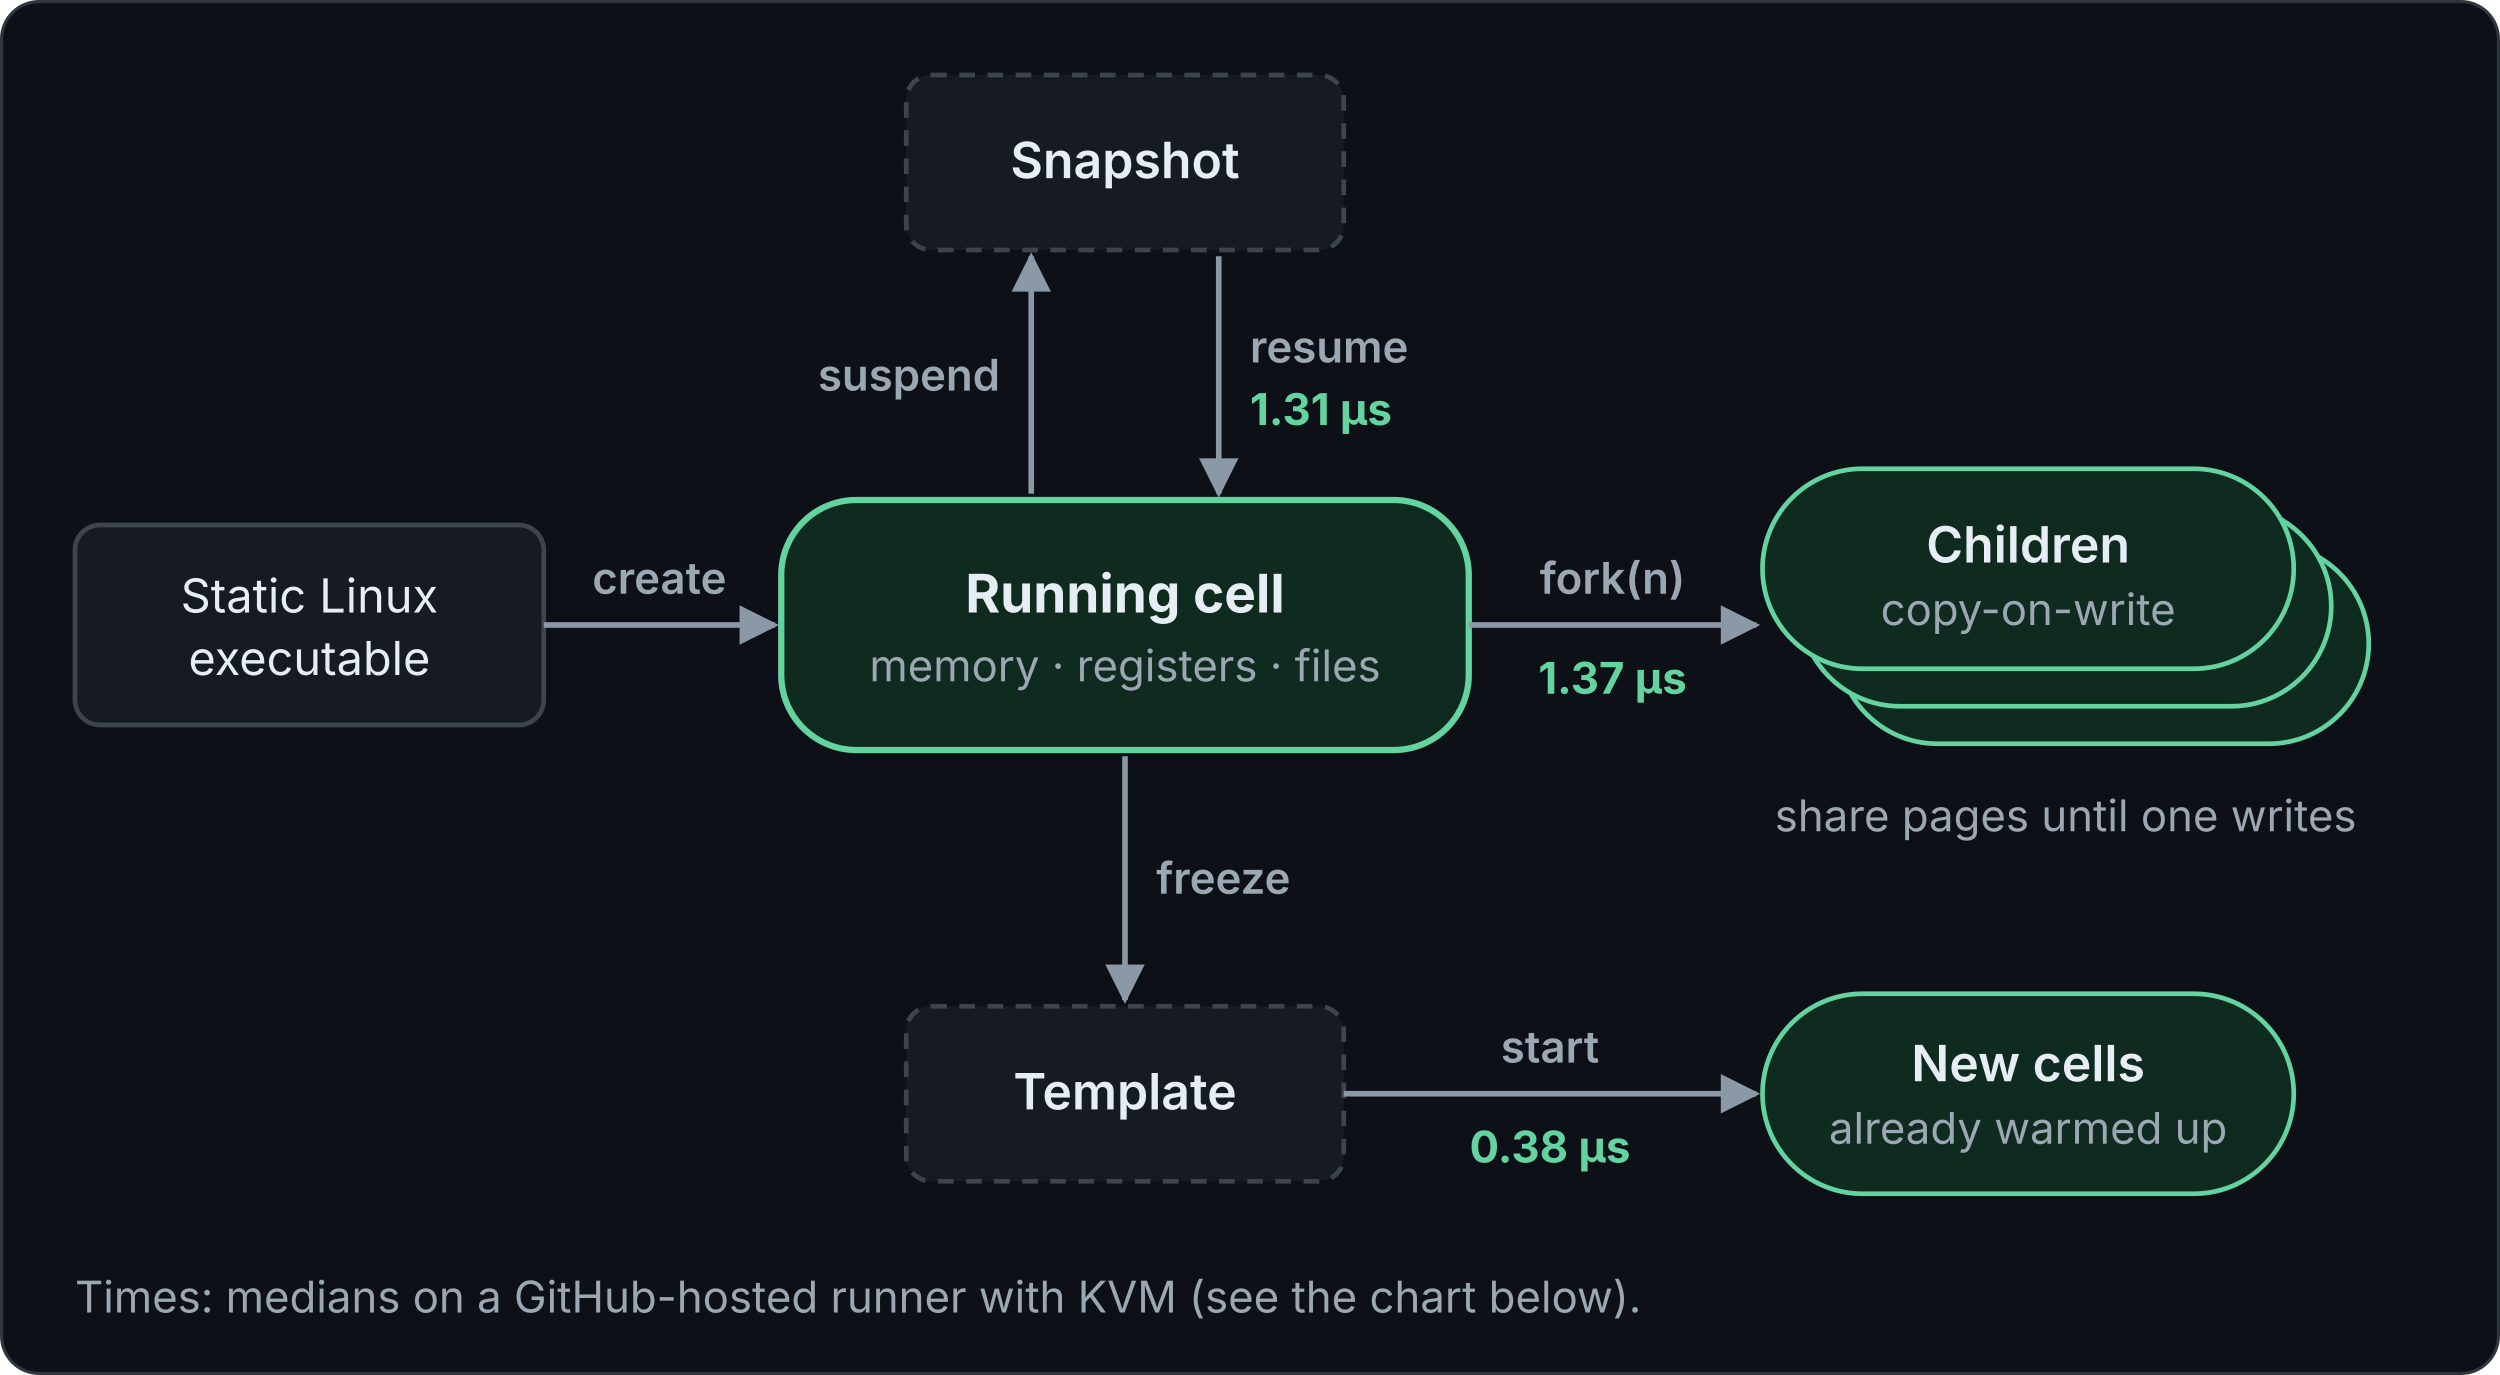
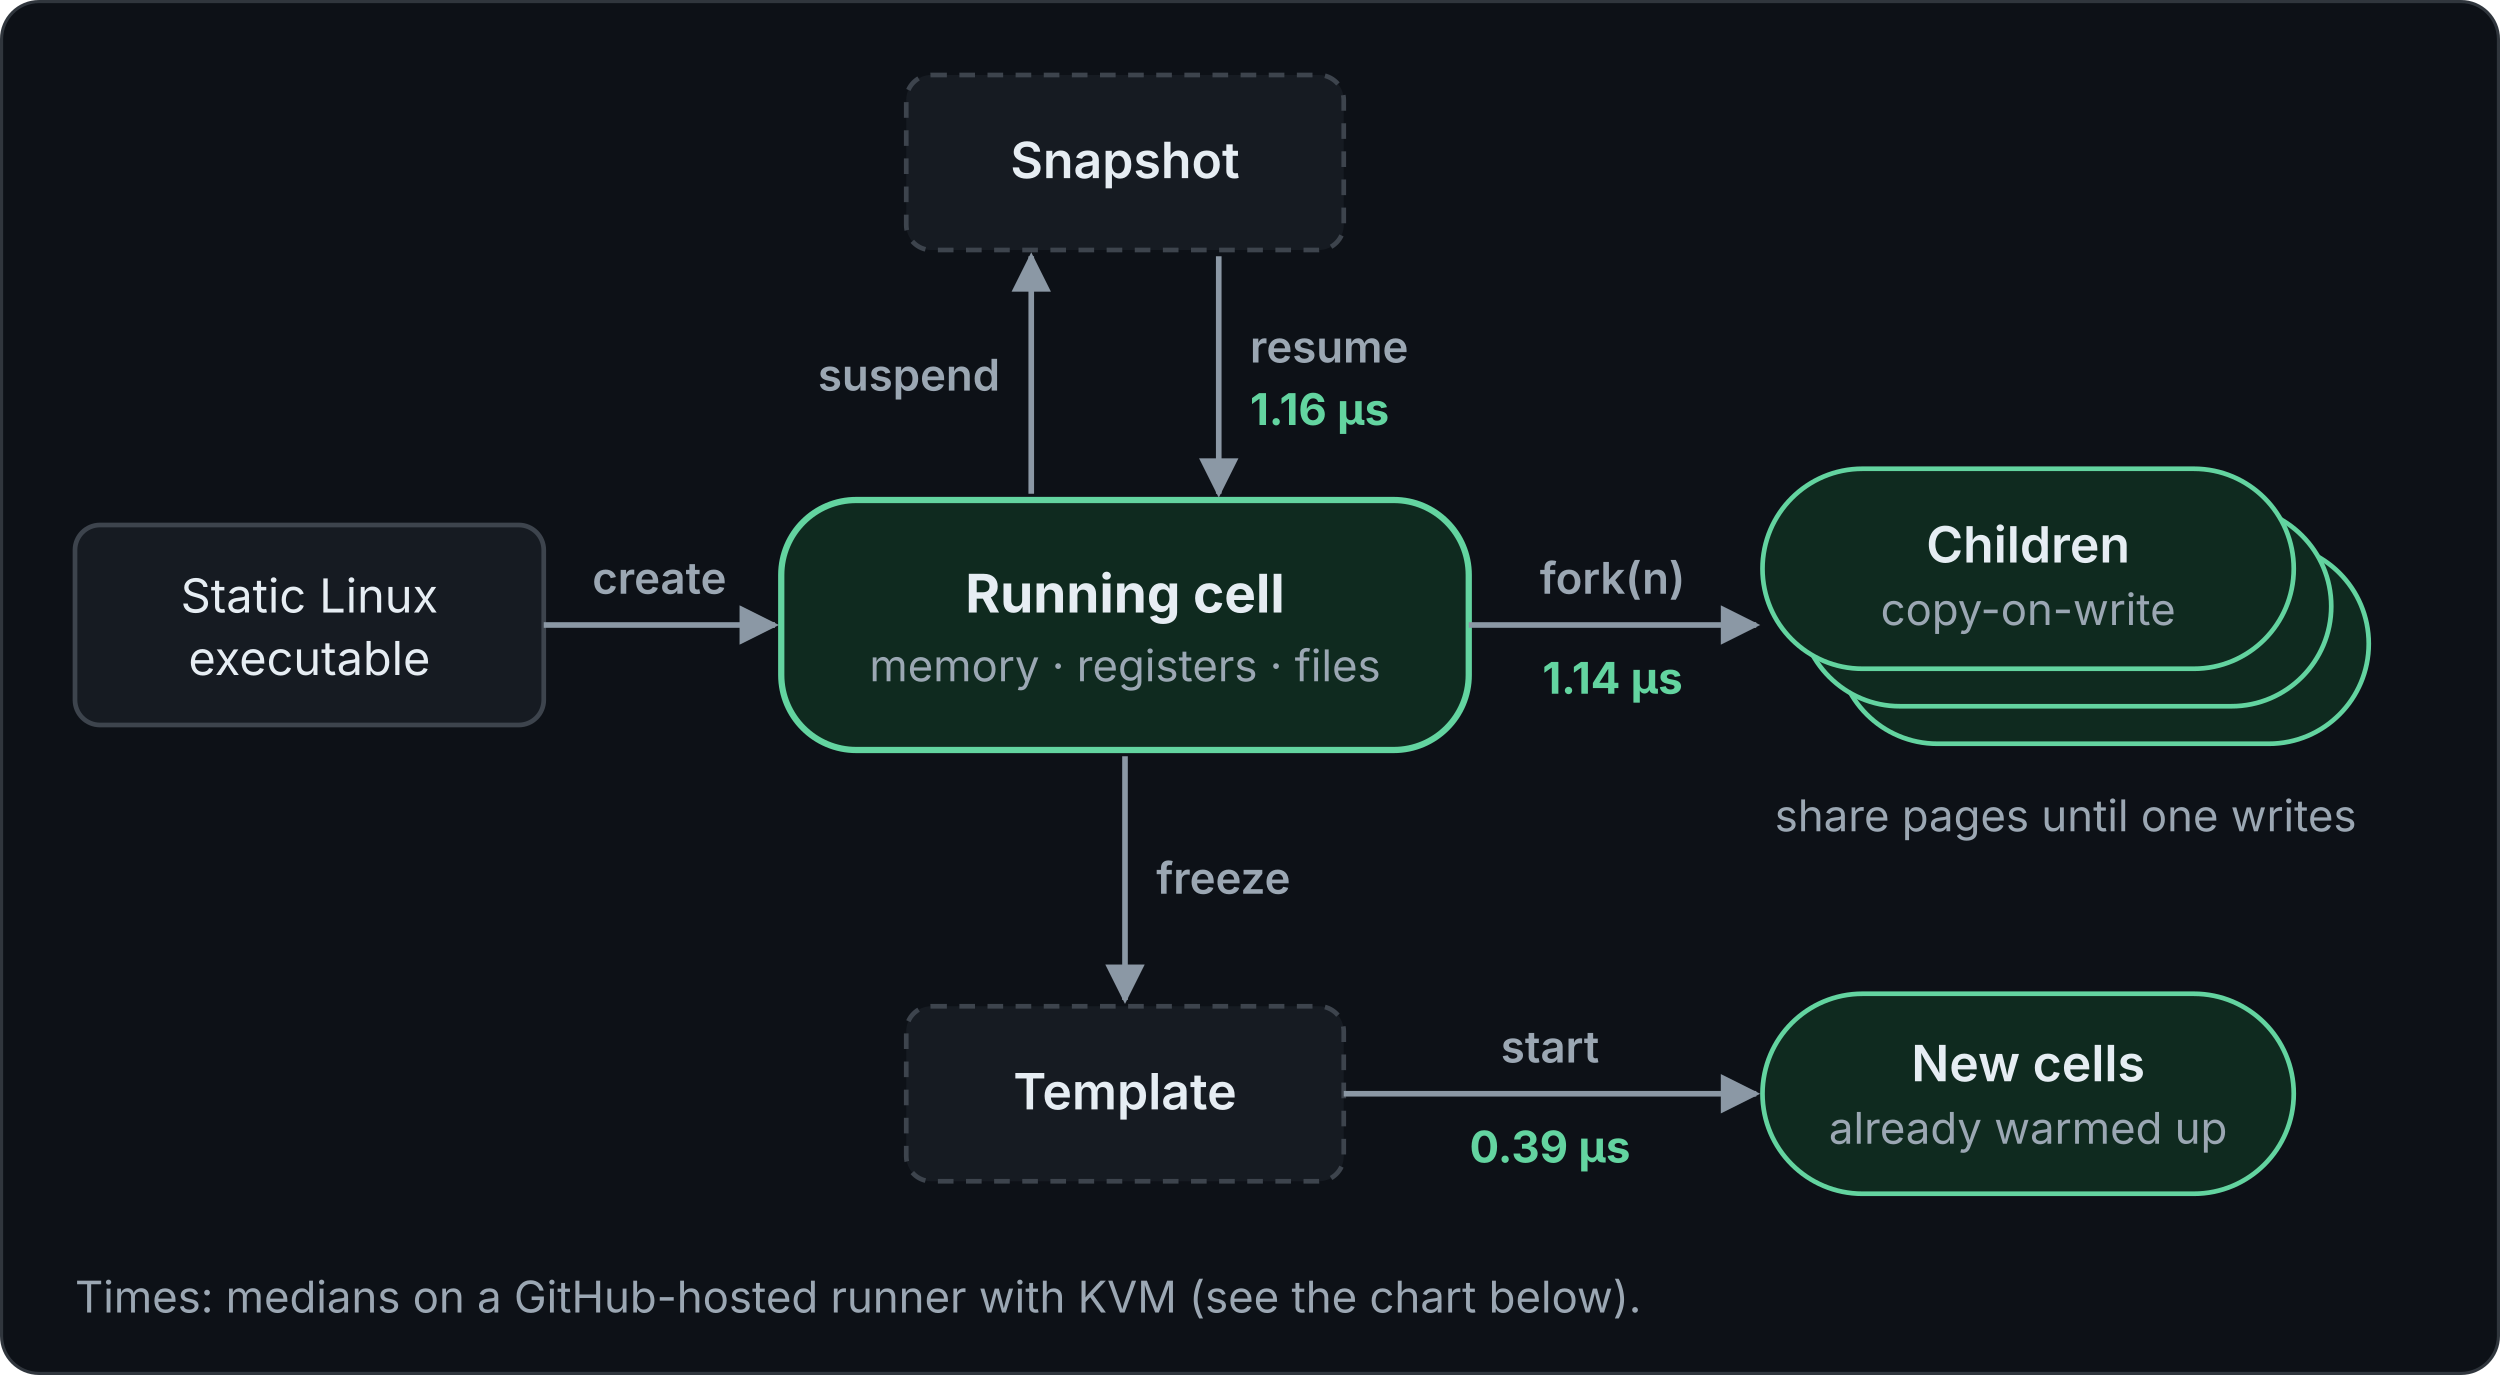
<svg xmlns="http://www.w3.org/2000/svg" viewBox="0 0 800 440" width="800" height="440" role="img" font-family="Inter, -apple-system, Segoe UI, Helvetica, Arial, sans-serif">
  <defs>
    <marker id="a" viewBox="0 0 10 10" refX="9" refY="5" markerWidth="7" markerHeight="7" orient="auto-start-reverse">
      <path d="M0 0L10 5L0 10z" fill="#8b98a5" />
    </marker>
  </defs>
  <rect class="bg" x="0.5" y="0.5" width="799" height="439" rx="12" fill="#0d1117" stroke="#30363d" />
  <rect x="24" y="168" width="150" height="64" rx="8" fill="#161b22" stroke="#3d444d" stroke-width="1.5" />
  <text x="99" y="196" font-size="15" fill="#e6edf3" text-anchor="middle">Static Linux</text>
  <text x="99" y="216" font-size="15" fill="#e6edf3" text-anchor="middle">executable</text>
  <line x1="174" y1="200" x2="248" y2="200" stroke="#8b98a5" stroke-width="1.8" marker-end="url(#a)" />
  <text x="211" y="190" font-size="14" fill="#9ba7b3" font-weight="600" text-anchor="middle">create</text>
  <rect x="250" y="160" width="220" height="80" rx="24" fill="#0f2a1f" stroke="#63d4a0" stroke-width="2" />
  <text x="360" y="196" font-size="17" fill="#e6edf3" font-weight="700" text-anchor="middle">Running cell</text>
  <text x="360" y="218" font-size="14" fill="#9ba7b3" text-anchor="middle">memory · registers · files</text>
  <rect x="290" y="24" width="140" height="56" rx="8" fill="#161b22" stroke="#3d444d" stroke-width="1.5" stroke-dasharray="5 4" />
  <text x="360" y="57" font-size="16" fill="#e6edf3" font-weight="600" text-anchor="middle">Snapshot</text>
  <line x1="330" y1="158" x2="330" y2="82" stroke="#8b98a5" stroke-width="1.8" marker-end="url(#a)" />
  <line x1="390" y1="82" x2="390" y2="158" stroke="#8b98a5" stroke-width="1.8" marker-end="url(#a)" />
  <text x="320" y="125" font-size="14" fill="#9ba7b3" font-weight="600" text-anchor="end">suspend</text>
  <text x="400" y="116" font-size="14" fill="#9ba7b3" font-weight="600">resume</text>
-   <text x="400" y="136" font-size="14" fill="#63d4a0" font-weight="700">1.31 µs</text>
+   <text x="400" y="136" font-size="14" fill="#63d4a0" font-weight="700">1.16 µs</text>
  <line x1="470" y1="200" x2="562" y2="200" stroke="#8b98a5" stroke-width="1.8" marker-end="url(#a)" />
  <text x="516" y="190" font-size="14" fill="#9ba7b3" font-weight="600" text-anchor="middle">fork(n)</text>
-   <text x="516" y="222" font-size="14" fill="#63d4a0" font-weight="700" text-anchor="middle">1.37 µs</text>
+   <text x="516" y="222" font-size="14" fill="#63d4a0" font-weight="700" text-anchor="middle">1.14 µs</text>
  <rect x="588" y="174" width="170" height="64" rx="32" fill="#0f2a1f" stroke="#63d4a0" stroke-width="1.5" />
  <rect x="576" y="162" width="170" height="64" rx="32" fill="#0f2a1f" stroke="#63d4a0" stroke-width="1.5" />
  <rect x="564" y="150" width="170" height="64" rx="32" fill="#0f2a1f" stroke="#63d4a0" stroke-width="1.5" />
  <text x="649" y="180" font-size="16" fill="#e6edf3" font-weight="600" text-anchor="middle">Children</text>
  <text x="649" y="200" font-size="14" fill="#9ba7b3" text-anchor="middle">copy-on-write</text>
  <text x="661" y="266" font-size="14" fill="#9ba7b3" text-anchor="middle">share pages until one writes</text>
  <line x1="360" y1="242" x2="360" y2="320" stroke="#8b98a5" stroke-width="1.8" marker-end="url(#a)" />
  <text x="370" y="286" font-size="14" fill="#9ba7b3" font-weight="600">freeze</text>
  <rect x="290" y="322" width="140" height="56" rx="8" fill="#161b22" stroke="#3d444d" stroke-width="1.5" stroke-dasharray="5 4" />
  <text x="360" y="355" font-size="16" fill="#e6edf3" font-weight="600" text-anchor="middle">Template</text>
  <line x1="430" y1="350" x2="562" y2="350" stroke="#8b98a5" stroke-width="1.8" marker-end="url(#a)" />
  <text x="496" y="340" font-size="14" fill="#9ba7b3" font-weight="600" text-anchor="middle">start</text>
-   <text x="496" y="372" font-size="14" fill="#63d4a0" font-weight="700" text-anchor="middle">0.38 µs</text>
+   <text x="496" y="372" font-size="14" fill="#63d4a0" font-weight="700" text-anchor="middle">0.39 µs</text>
  <rect x="564" y="318" width="170" height="64" rx="32" fill="#0f2a1f" stroke="#63d4a0" stroke-width="1.5" />
  <text x="649" y="346" font-size="16" fill="#e6edf3" font-weight="600" text-anchor="middle">New cells</text>
  <text x="649" y="366" font-size="14" fill="#9ba7b3" text-anchor="middle">already warmed up</text>
  <text x="24" y="420" font-size="14" fill="#9ba7b3">Times: medians on a GitHub-hosted runner with KVM (see the chart below).</text>
</svg>
